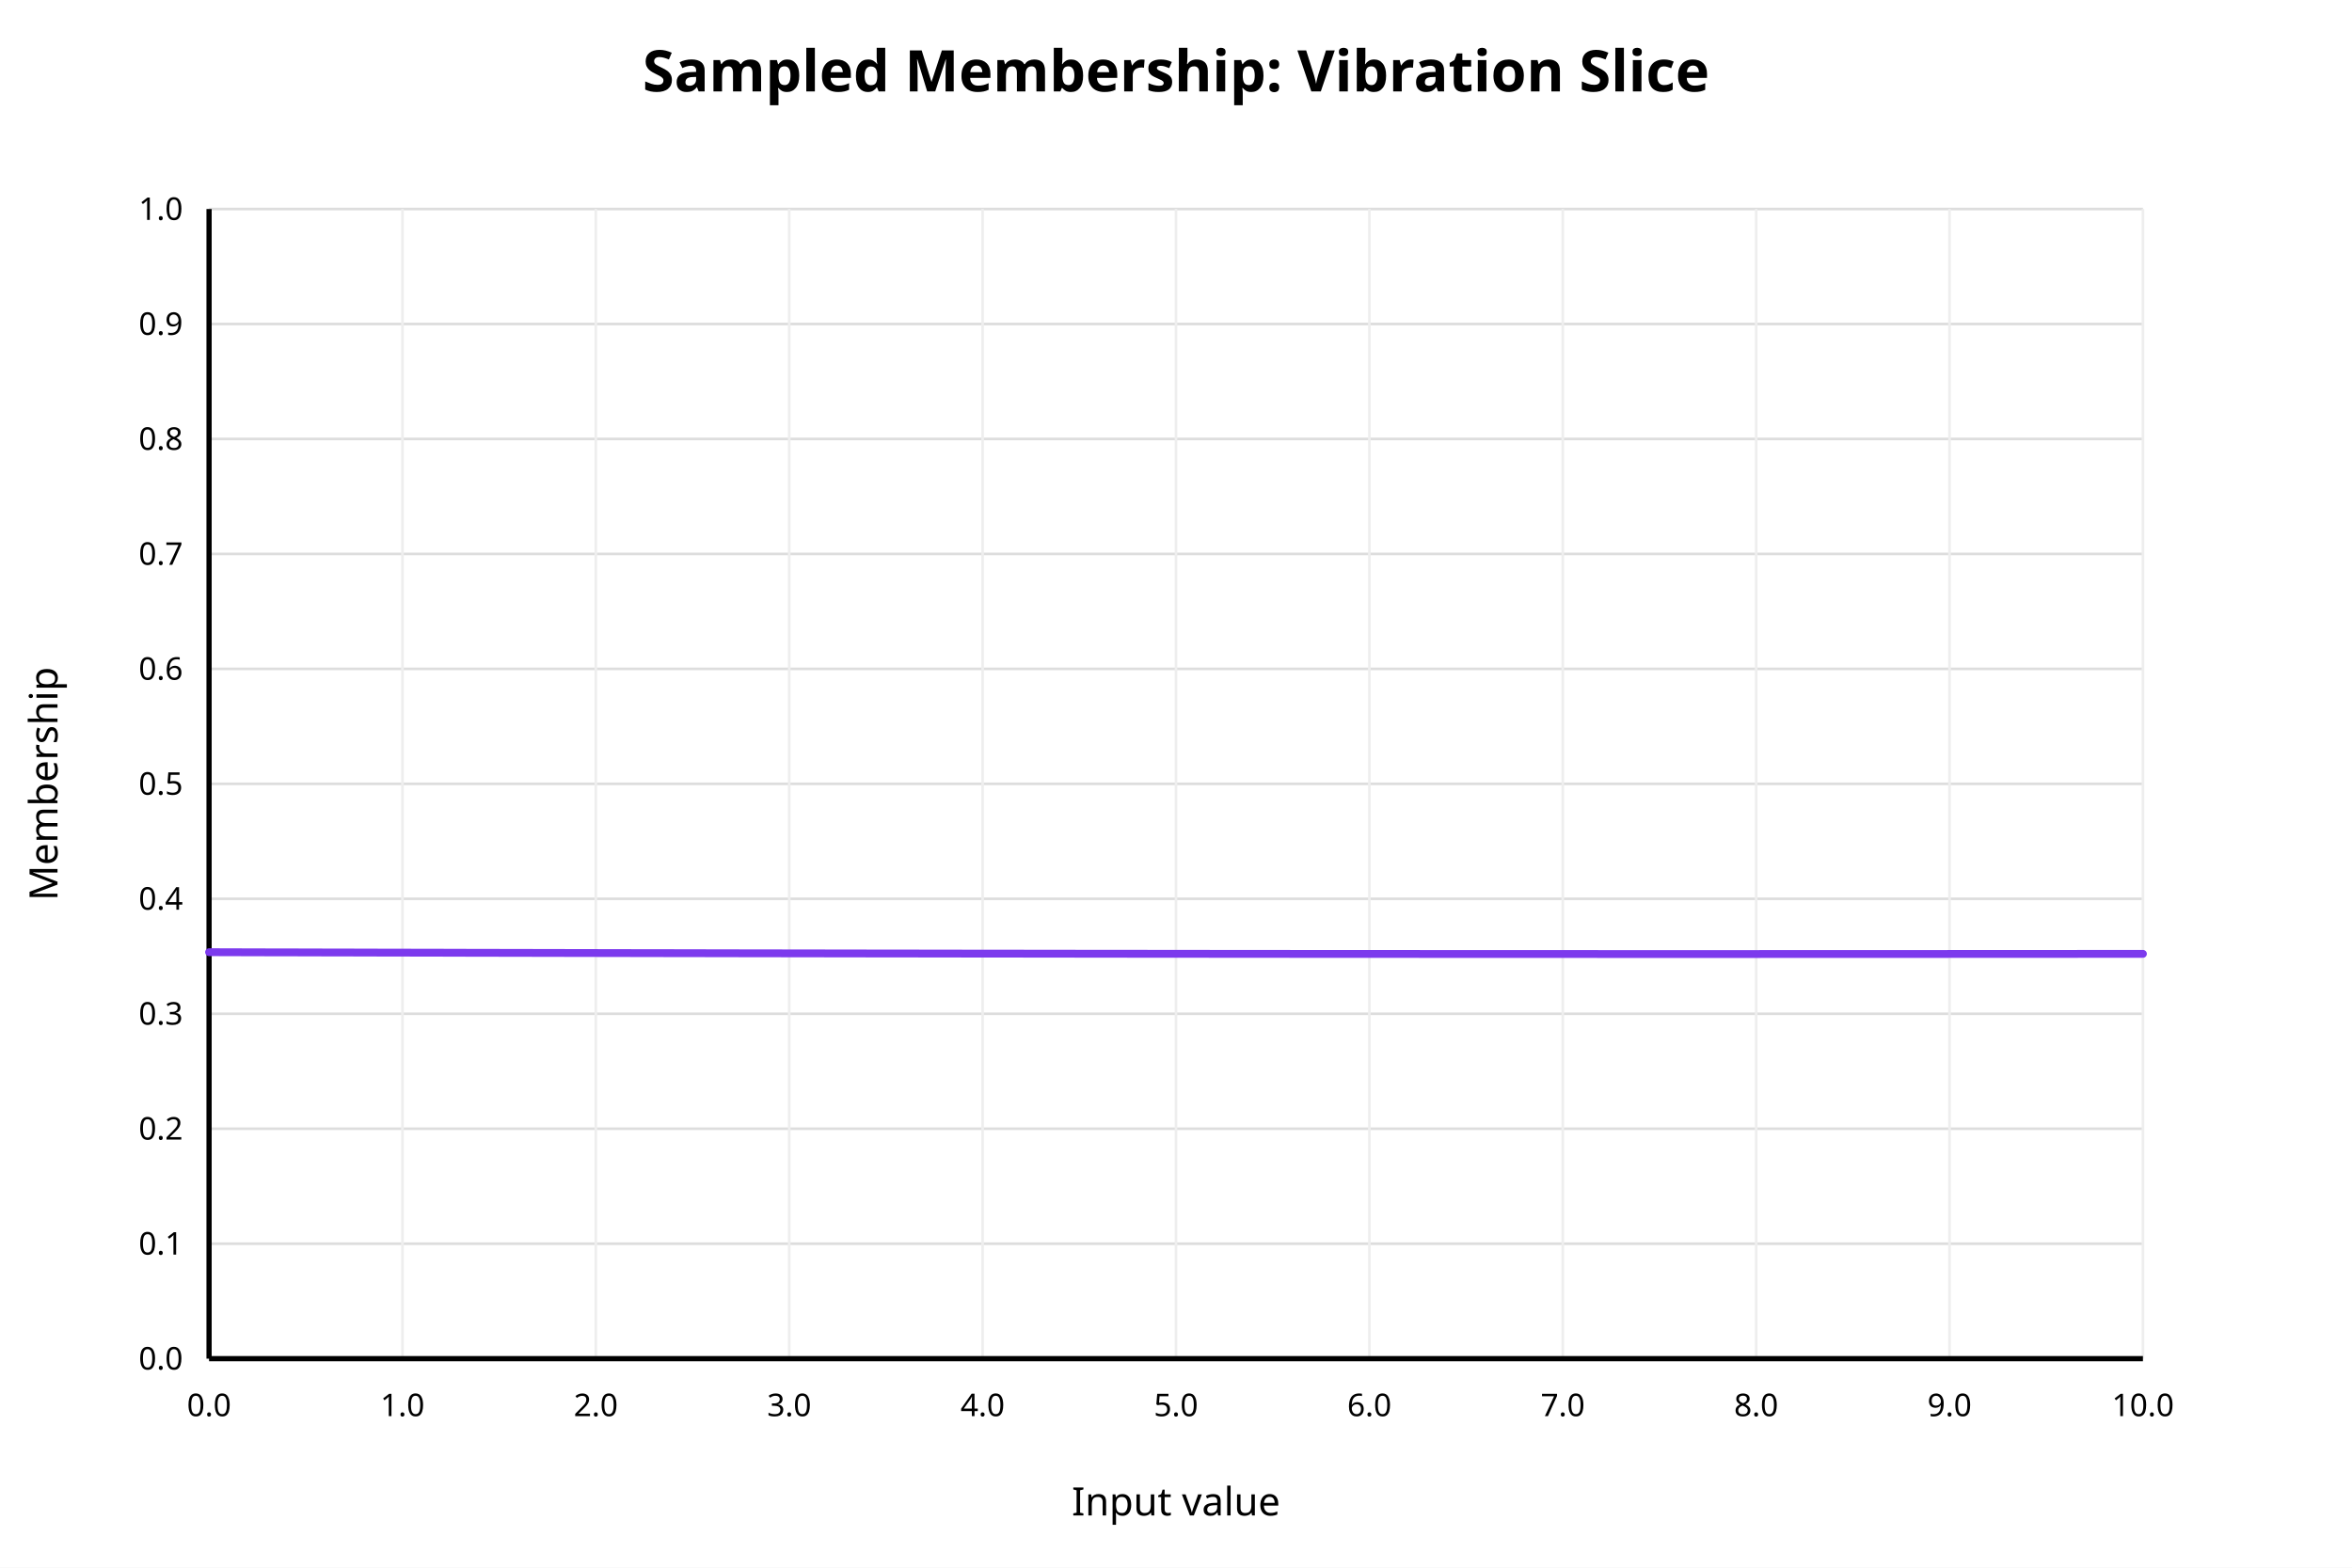
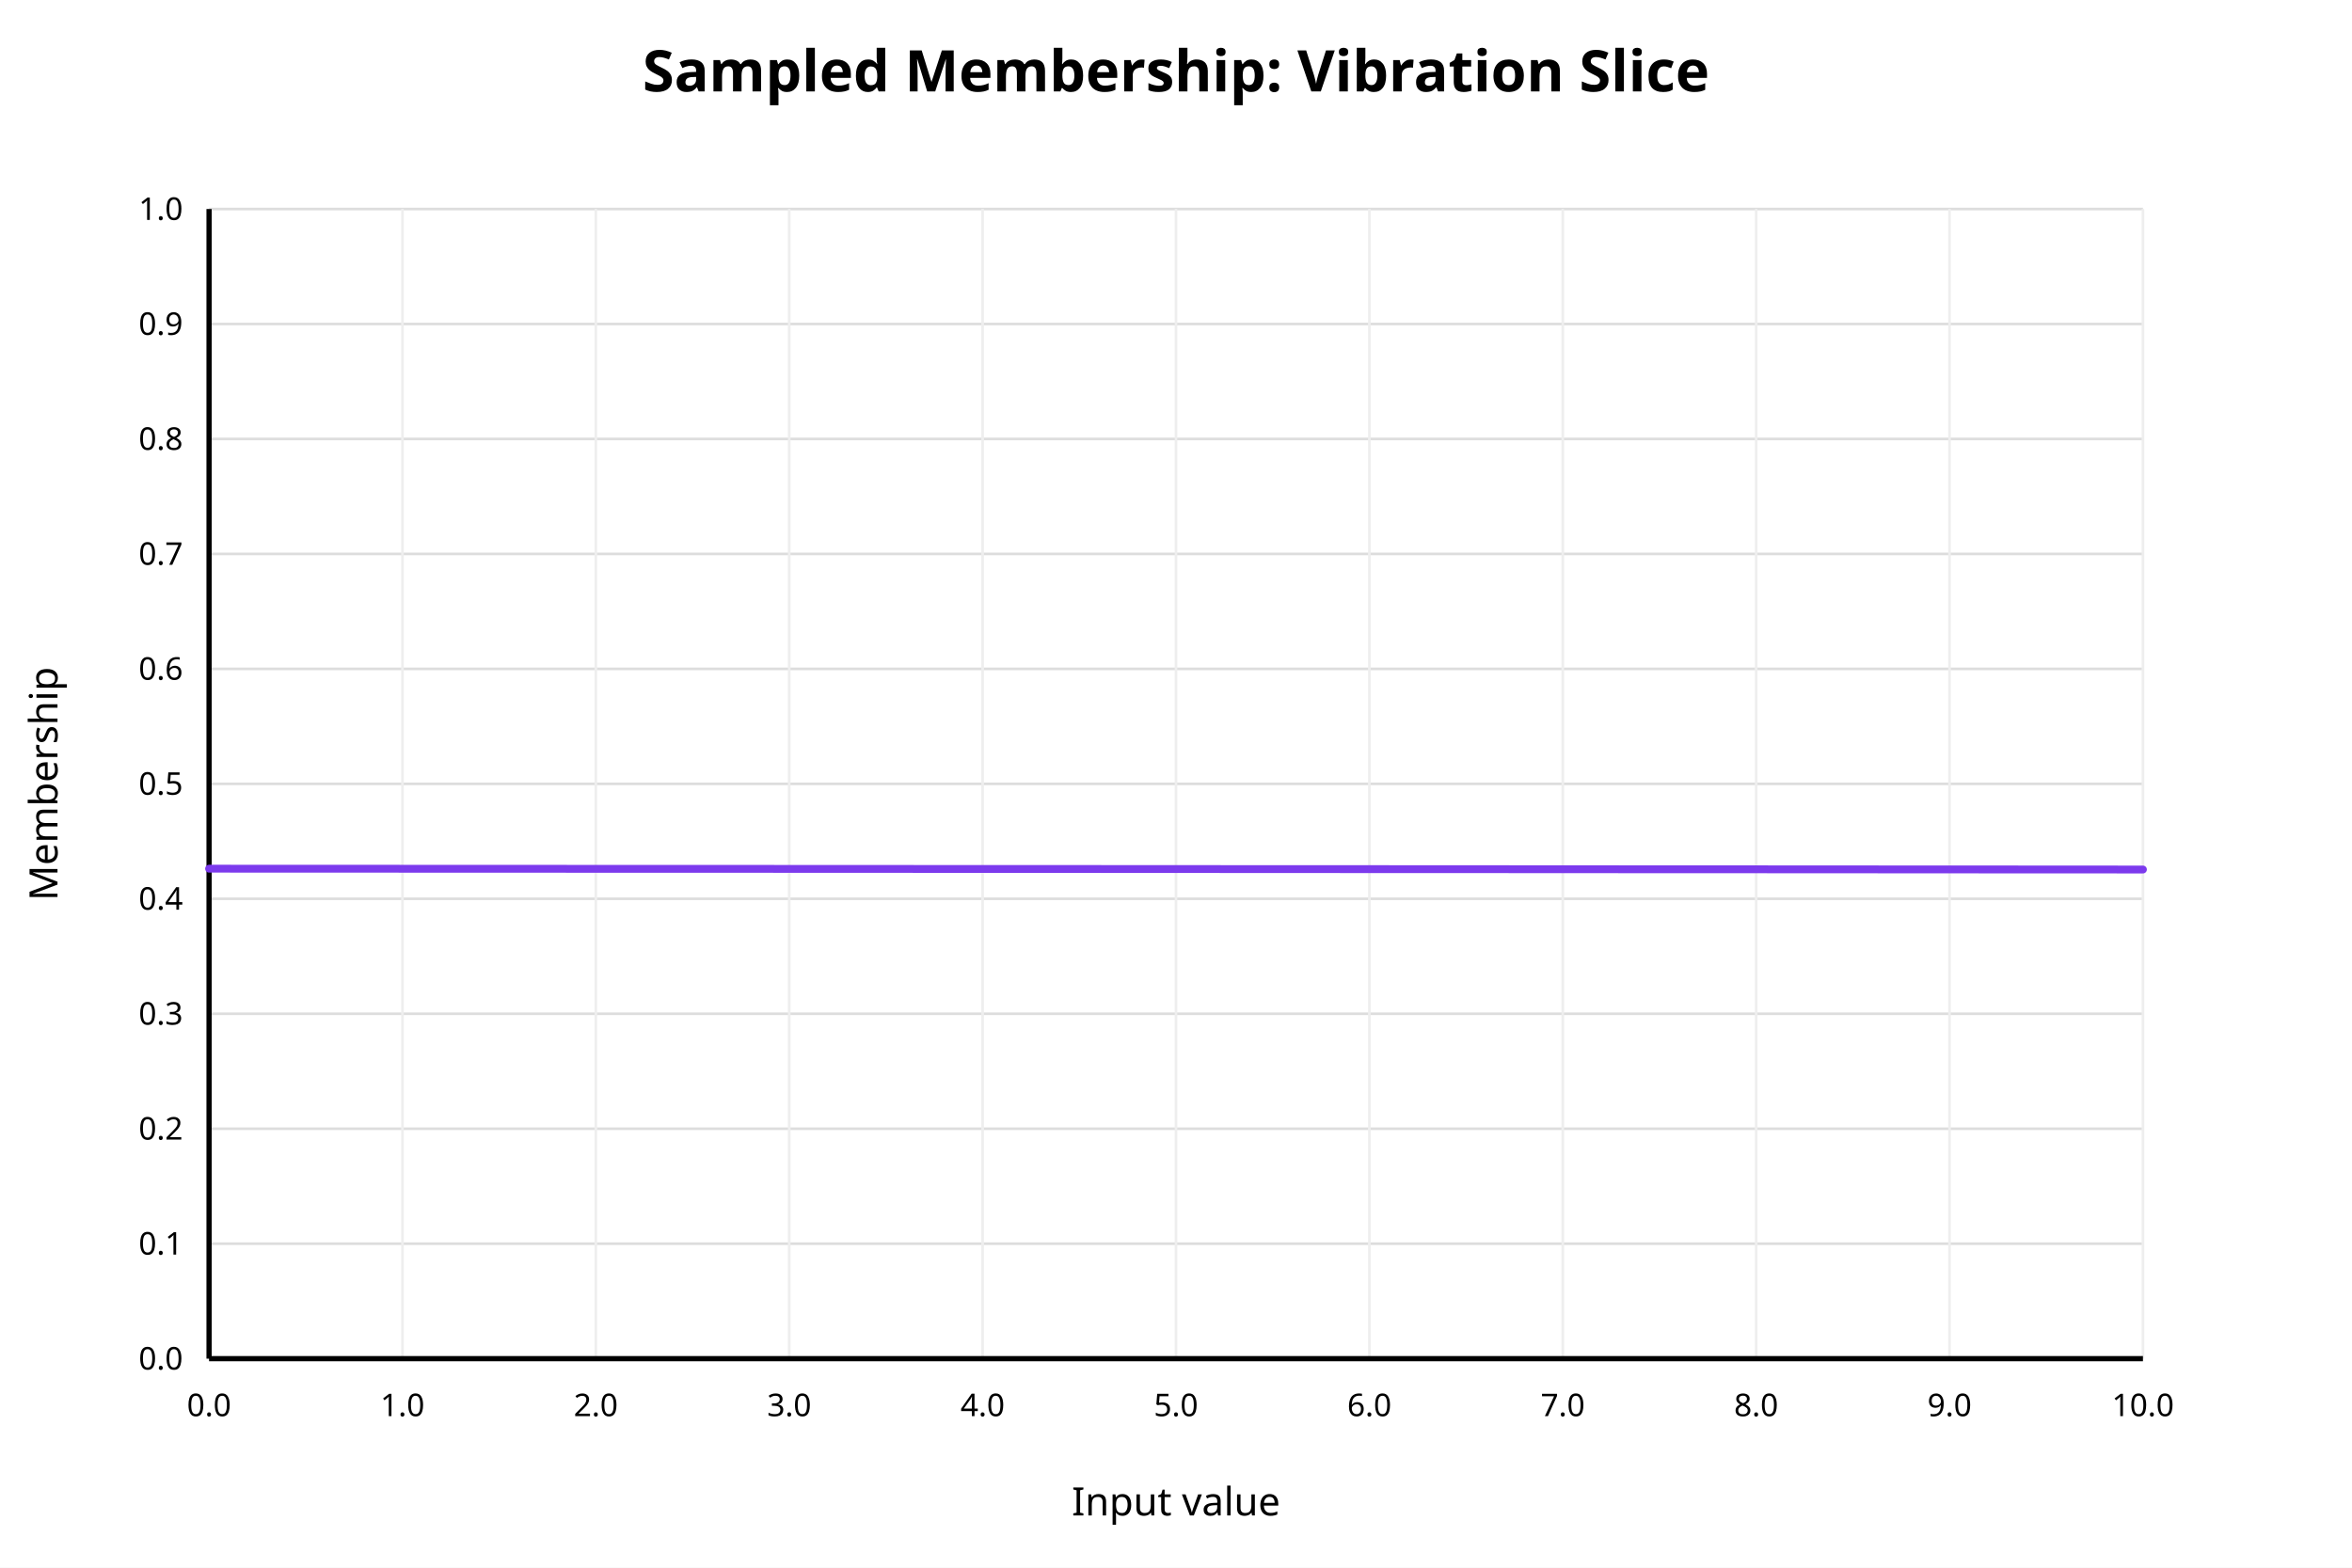
<svg xmlns="http://www.w3.org/2000/svg" width="900" height="600" viewBox="0 0 900 600">
  <rect x="0" y="0" width="900" height="600" fill="white" />
  <text x="450" y="35" text-anchor="middle" font-family="sans-serif" font-size="22" font-weight="bold" fill="black">Sampled Membership: Vibration Slice</text>
  <line x1="80" y1="520.00" x2="820" y2="520.00" stroke="#dddddd" stroke-width="1" />
  <text x="70" y="520.00" text-anchor="end" dominant-baseline="middle" font-family="sans-serif" font-size="12" fill="black">0.0</text>
  <line x1="80" y1="476.00" x2="820" y2="476.00" stroke="#dddddd" stroke-width="1" />
  <text x="70" y="476.00" text-anchor="end" dominant-baseline="middle" font-family="sans-serif" font-size="12" fill="black">0.1</text>
  <line x1="80" y1="432.00" x2="820" y2="432.00" stroke="#dddddd" stroke-width="1" />
  <text x="70" y="432.00" text-anchor="end" dominant-baseline="middle" font-family="sans-serif" font-size="12" fill="black">0.2</text>
  <line x1="80" y1="388.00" x2="820" y2="388.00" stroke="#dddddd" stroke-width="1" />
  <text x="70" y="388.00" text-anchor="end" dominant-baseline="middle" font-family="sans-serif" font-size="12" fill="black">0.3</text>
  <line x1="80" y1="344.00" x2="820" y2="344.00" stroke="#dddddd" stroke-width="1" />
  <text x="70" y="344.00" text-anchor="end" dominant-baseline="middle" font-family="sans-serif" font-size="12" fill="black">0.4</text>
  <line x1="80" y1="300.00" x2="820" y2="300.00" stroke="#dddddd" stroke-width="1" />
  <text x="70" y="300.00" text-anchor="end" dominant-baseline="middle" font-family="sans-serif" font-size="12" fill="black">0.5</text>
  <line x1="80" y1="256.00" x2="820" y2="256.00" stroke="#dddddd" stroke-width="1" />
  <text x="70" y="256.00" text-anchor="end" dominant-baseline="middle" font-family="sans-serif" font-size="12" fill="black">0.6</text>
  <line x1="80" y1="212.00" x2="820" y2="212.00" stroke="#dddddd" stroke-width="1" />
  <text x="70" y="212.00" text-anchor="end" dominant-baseline="middle" font-family="sans-serif" font-size="12" fill="black">0.7</text>
  <line x1="80" y1="168.00" x2="820" y2="168.00" stroke="#dddddd" stroke-width="1" />
  <text x="70" y="168.00" text-anchor="end" dominant-baseline="middle" font-family="sans-serif" font-size="12" fill="black">0.8</text>
  <line x1="80" y1="124.00" x2="820" y2="124.00" stroke="#dddddd" stroke-width="1" />
  <text x="70" y="124.00" text-anchor="end" dominant-baseline="middle" font-family="sans-serif" font-size="12" fill="black">0.9</text>
  <line x1="80" y1="80.00" x2="820" y2="80.00" stroke="#dddddd" stroke-width="1" />
  <text x="70" y="80.00" text-anchor="end" dominant-baseline="middle" font-family="sans-serif" font-size="12" fill="black">1.0</text>
  <line x1="80.00" y1="80" x2="80.00" y2="520" stroke="#eeeeee" stroke-width="1" />
  <text x="80.00" y="542" text-anchor="middle" font-family="sans-serif" font-size="12" fill="black">0.0</text>
  <line x1="154.00" y1="80" x2="154.00" y2="520" stroke="#eeeeee" stroke-width="1" />
  <text x="154.00" y="542" text-anchor="middle" font-family="sans-serif" font-size="12" fill="black">1.0</text>
  <line x1="228.00" y1="80" x2="228.00" y2="520" stroke="#eeeeee" stroke-width="1" />
  <text x="228.00" y="542" text-anchor="middle" font-family="sans-serif" font-size="12" fill="black">2.0</text>
  <line x1="302.00" y1="80" x2="302.00" y2="520" stroke="#eeeeee" stroke-width="1" />
  <text x="302.00" y="542" text-anchor="middle" font-family="sans-serif" font-size="12" fill="black">3.0</text>
  <line x1="376.00" y1="80" x2="376.00" y2="520" stroke="#eeeeee" stroke-width="1" />
  <text x="376.00" y="542" text-anchor="middle" font-family="sans-serif" font-size="12" fill="black">4.0</text>
  <line x1="450.00" y1="80" x2="450.00" y2="520" stroke="#eeeeee" stroke-width="1" />
  <text x="450.00" y="542" text-anchor="middle" font-family="sans-serif" font-size="12" fill="black">5.0</text>
  <line x1="524.00" y1="80" x2="524.00" y2="520" stroke="#eeeeee" stroke-width="1" />
  <text x="524.00" y="542" text-anchor="middle" font-family="sans-serif" font-size="12" fill="black">6.0</text>
  <line x1="598.00" y1="80" x2="598.00" y2="520" stroke="#eeeeee" stroke-width="1" />
  <text x="598.00" y="542" text-anchor="middle" font-family="sans-serif" font-size="12" fill="black">7.0</text>
  <line x1="672.00" y1="80" x2="672.00" y2="520" stroke="#eeeeee" stroke-width="1" />
  <text x="672.00" y="542" text-anchor="middle" font-family="sans-serif" font-size="12" fill="black">8.0</text>
  <line x1="746.00" y1="80" x2="746.00" y2="520" stroke="#eeeeee" stroke-width="1" />
  <text x="746.00" y="542" text-anchor="middle" font-family="sans-serif" font-size="12" fill="black">9.0</text>
  <line x1="820.00" y1="80" x2="820.00" y2="520" stroke="#eeeeee" stroke-width="1" />
  <text x="820.00" y="542" text-anchor="middle" font-family="sans-serif" font-size="12" fill="black">10.0</text>
  <line x1="80" y1="520" x2="820" y2="520" stroke="black" stroke-width="2" />
  <line x1="80" y1="80" x2="80" y2="520" stroke="black" stroke-width="2" />
  <text x="450" y="580" text-anchor="middle" font-family="sans-serif" font-size="15" fill="black">Input value</text>
  <text x="22" y="300" text-anchor="middle" font-family="sans-serif" font-size="15" fill="black" transform="rotate(-90 22 300)">Membership</text>
-   <polyline fill="none" stroke="#7c3aed" stroke-width="3" stroke-linejoin="round" stroke-linecap="round" points="80.00,364.43 83.70,364.44 87.40,364.45 91.10,364.46 94.80,364.47 98.50,364.48 102.20,364.49 105.90,364.49 109.60,364.50 113.30,364.51 117.00,364.52 120.70,364.53 124.40,364.54 128.10,364.55 131.80,364.55 135.50,364.56 139.20,364.57 142.90,364.58 146.60,364.59 150.30,364.60 154.00,364.60 157.70,364.61 161.40,364.62 165.10,364.63 168.80,364.63 172.50,364.64 176.20,364.65 179.90,364.66 183.60,364.67 187.30,364.67 191.00,364.68 194.70,364.69 198.40,364.69 202.10,364.70 205.80,364.71 209.50,364.72 213.20,364.72 216.90,364.73 220.60,364.74 224.30,364.74 228.00,364.75 231.70,364.76 235.40,364.76 239.10,364.77 242.80,364.78 246.50,364.78 250.20,364.79 253.90,364.80 257.60,364.80 261.30,364.81 265.00,364.82 268.70,364.82 272.40,364.83 276.10,364.83 279.80,364.84 283.50,364.85 287.20,364.85 290.90,364.86 294.60,364.86 298.30,364.87 302.00,364.88 305.70,364.88 309.40,364.89 313.10,364.89 316.80,364.90 320.50,364.90 324.20,364.91 327.90,364.91 331.60,364.92 335.30,364.92 339.00,364.93 342.70,364.93 346.40,364.94 350.10,364.94 353.80,364.95 357.50,364.95 361.20,364.96 364.90,364.96 368.60,364.97 372.30,364.97 376.00,364.98 379.70,364.98 383.40,364.99 387.10,364.99 390.80,364.99 394.50,365.00 398.20,365.00 401.90,365.01 405.60,365.01 409.30,365.01 413.00,365.02 416.70,365.02 420.40,365.03 424.10,365.03 427.80,365.03 431.50,365.04 435.20,365.04 438.90,365.04 442.60,365.05 446.30,365.05 450.00,365.05 453.70,365.06 457.40,365.06 461.10,365.06 464.80,365.07 468.50,365.07 472.20,365.07 475.90,365.07 479.60,365.08 483.30,365.08 487.00,365.08 490.70,365.08 494.40,365.09 498.10,365.09 501.80,365.09 505.50,365.09 509.20,365.10 512.90,365.10 516.60,365.10 520.30,365.10 524.00,365.11 527.70,365.11 531.40,365.11 535.10,365.11 538.80,365.11 542.50,365.11 546.20,365.12 549.90,365.12 553.60,365.12 557.30,365.12 561.00,365.12 564.70,365.12 568.40,365.12 572.10,365.13 575.80,365.13 579.50,365.13 583.20,365.13 586.90,365.13 590.60,365.13 594.30,365.13 598.00,365.13 601.70,365.13 605.40,365.13 609.10,365.13 612.80,365.14 616.50,365.14 620.20,365.14 623.90,365.14 627.60,365.14 631.30,365.14 635.00,365.14 638.70,365.14 642.40,365.14 646.10,365.14 649.80,365.14 653.50,365.14 657.20,365.14 660.90,365.14 664.60,365.14 668.30,365.14 672.00,365.14 675.70,365.13 679.40,365.13 683.10,365.13 686.80,365.13 690.50,365.13 694.20,365.13 697.90,365.13 701.60,365.13 705.30,365.13 709.00,365.13 712.70,365.13 716.40,365.13 720.10,365.12 723.80,365.12 727.50,365.12 731.20,365.12 734.90,365.12 738.60,365.12 742.30,365.12 746.00,365.11 749.70,365.11 753.40,365.11 757.10,365.11 760.80,365.11 764.50,365.10 768.20,365.10 771.90,365.10 775.60,365.10 779.30,365.10 783.00,365.09 786.70,365.09 790.40,365.09 794.10,365.09 797.80,365.08 801.50,365.08 805.20,365.08 808.90,365.08 812.60,365.07 816.30,365.07 820.00,365.07" />
+   <polyline fill="none" stroke="#7c3aed" stroke-width="3" stroke-linejoin="round" stroke-linecap="round" points="80.00,332.47 83.70,332.47 87.40,332.47 91.10,332.48 94.80,332.48 98.50,332.48 102.20,332.48 105.90,332.48 109.60,332.48 113.30,332.48 117.00,332.48 120.70,332.48 124.40,332.49 128.10,332.49 131.80,332.49 135.50,332.49 139.20,332.49 142.90,332.49 146.60,332.49 150.30,332.49 154.00,332.50 157.70,332.50 161.40,332.50 165.10,332.50 168.80,332.50 172.50,332.50 176.20,332.50 179.90,332.50 183.60,332.50 187.30,332.51 191.00,332.51 194.70,332.51 198.40,332.51 202.10,332.51 205.80,332.51 209.50,332.51 213.20,332.51 216.90,332.52 220.60,332.52 224.30,332.52 228.00,332.52 231.70,332.52 235.40,332.52 239.10,332.52 242.80,332.53 246.50,332.53 250.20,332.53 253.90,332.53 257.60,332.53 261.30,332.53 265.00,332.53 268.70,332.53 272.40,332.54 276.10,332.54 279.80,332.54 283.50,332.54 287.20,332.54 290.90,332.54 294.60,332.54 298.30,332.55 302.00,332.55 305.70,332.55 309.40,332.55 313.10,332.55 316.80,332.55 320.50,332.55 324.20,332.56 327.90,332.56 331.60,332.56 335.30,332.56 339.00,332.56 342.70,332.56 346.40,332.56 350.10,332.57 353.80,332.57 357.50,332.57 361.20,332.57 364.90,332.57 368.60,332.57 372.30,332.57 376.00,332.58 379.70,332.58 383.40,332.58 387.10,332.58 390.80,332.58 394.50,332.58 398.20,332.59 401.90,332.59 405.60,332.59 409.30,332.59 413.00,332.59 416.70,332.59 420.40,332.59 424.10,332.60 427.80,332.60 431.50,332.60 435.20,332.60 438.90,332.60 442.60,332.60 446.30,332.61 450.00,332.61 453.70,332.61 457.40,332.61 461.10,332.61 464.80,332.61 468.50,332.62 472.20,332.62 475.90,332.62 479.60,332.62 483.30,332.62 487.00,332.62 490.70,332.63 494.40,332.63 498.10,332.63 501.80,332.63 505.50,332.63 509.20,332.63 512.90,332.64 516.60,332.64 520.30,332.64 524.00,332.64 527.70,332.64 531.40,332.64 535.10,332.65 538.80,332.65 542.50,332.65 546.20,332.65 549.90,332.65 553.60,332.65 557.30,332.66 561.00,332.66 564.70,332.66 568.40,332.66 572.10,332.66 575.80,332.66 579.50,332.67 583.20,332.67 586.90,332.67 590.60,332.67 594.30,332.67 598.00,332.68 601.70,332.68 605.40,332.68 609.10,332.68 612.80,332.68 616.50,332.68 620.20,332.69 623.90,332.69 627.60,332.69 631.30,332.69 635.00,332.69 638.70,332.69 642.40,332.70 646.10,332.70 649.80,332.70 653.50,332.70 657.20,332.70 660.90,332.71 664.60,332.71 668.30,332.71 672.00,332.71 675.70,332.71 679.40,332.72 683.10,332.72 686.80,332.72 690.50,332.72 694.20,332.72 697.90,332.72 701.60,332.73 705.30,332.73 709.00,332.73 712.70,332.73 716.40,332.73 720.10,332.74 723.80,332.74 727.50,332.74 731.20,332.74 734.90,332.74 738.60,332.75 742.30,332.75 746.00,332.75 749.70,332.75 753.40,332.75 757.10,332.76 760.80,332.76 764.50,332.76 768.20,332.76 771.90,332.76 775.60,332.77 779.30,332.77 783.00,332.77 786.70,332.77 790.40,332.77 794.10,332.78 797.80,332.78 801.50,332.78 805.20,332.78 808.90,332.78 812.60,332.79 816.30,332.79 820.00,332.79" />
</svg>
